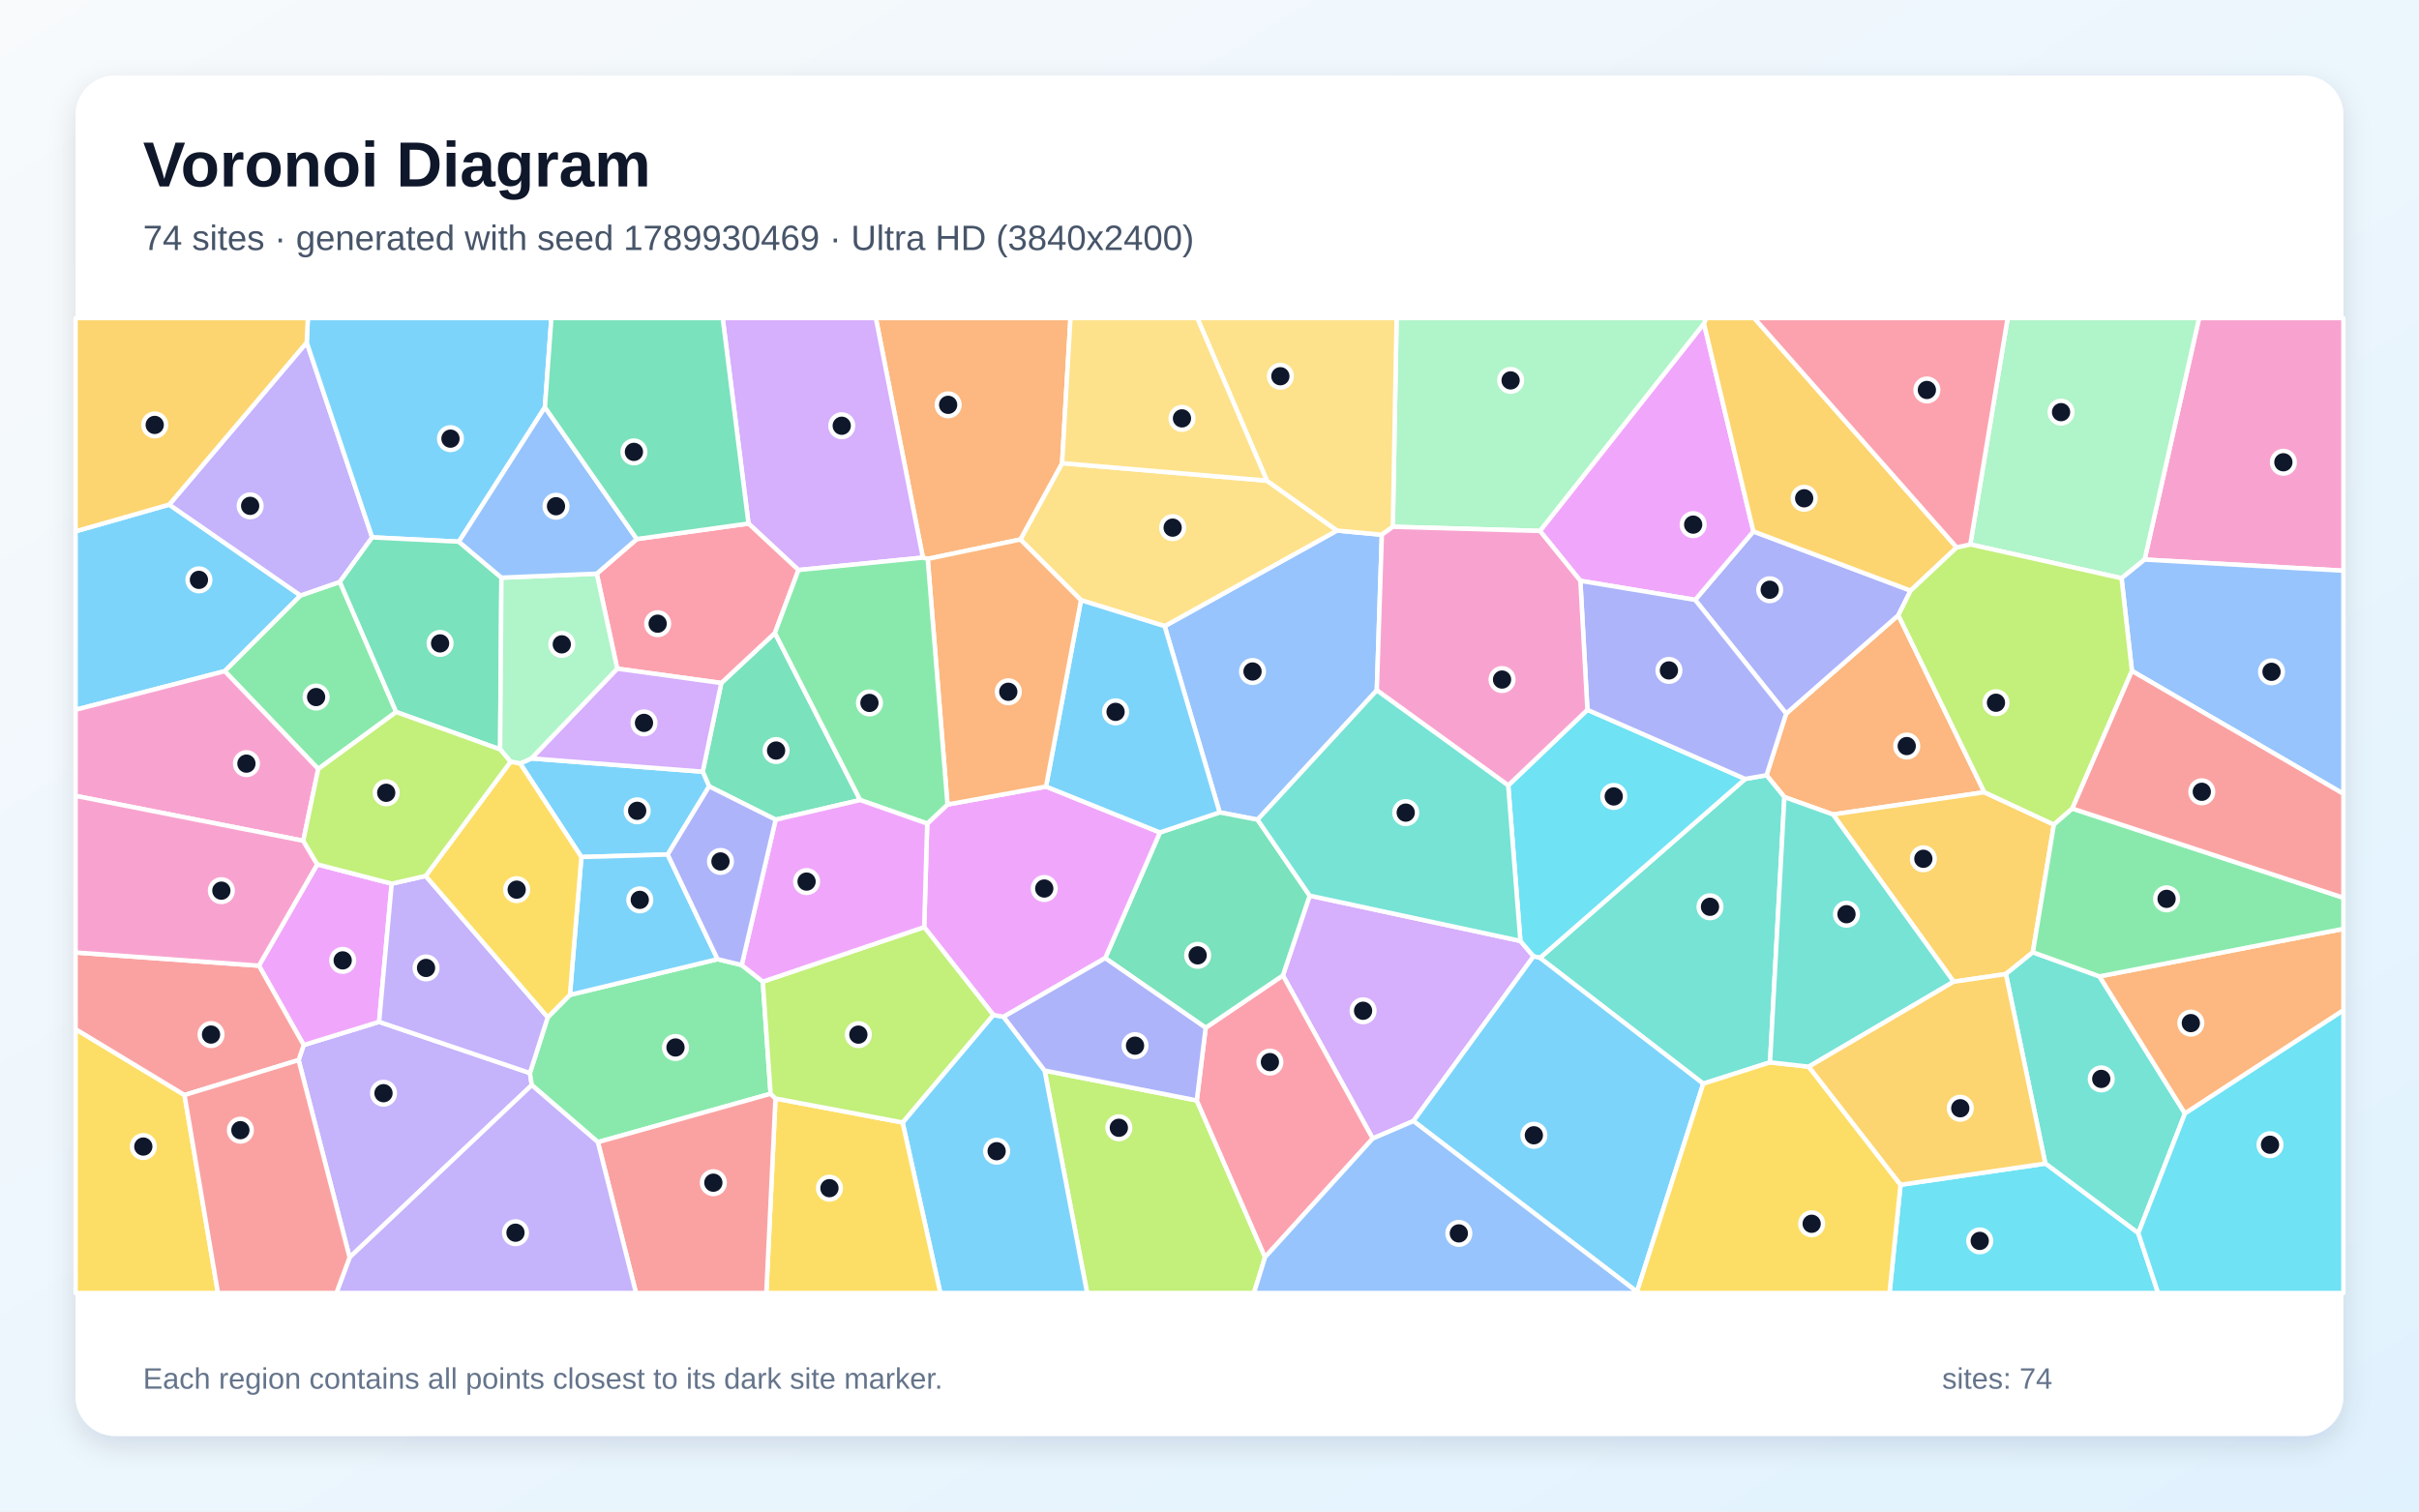
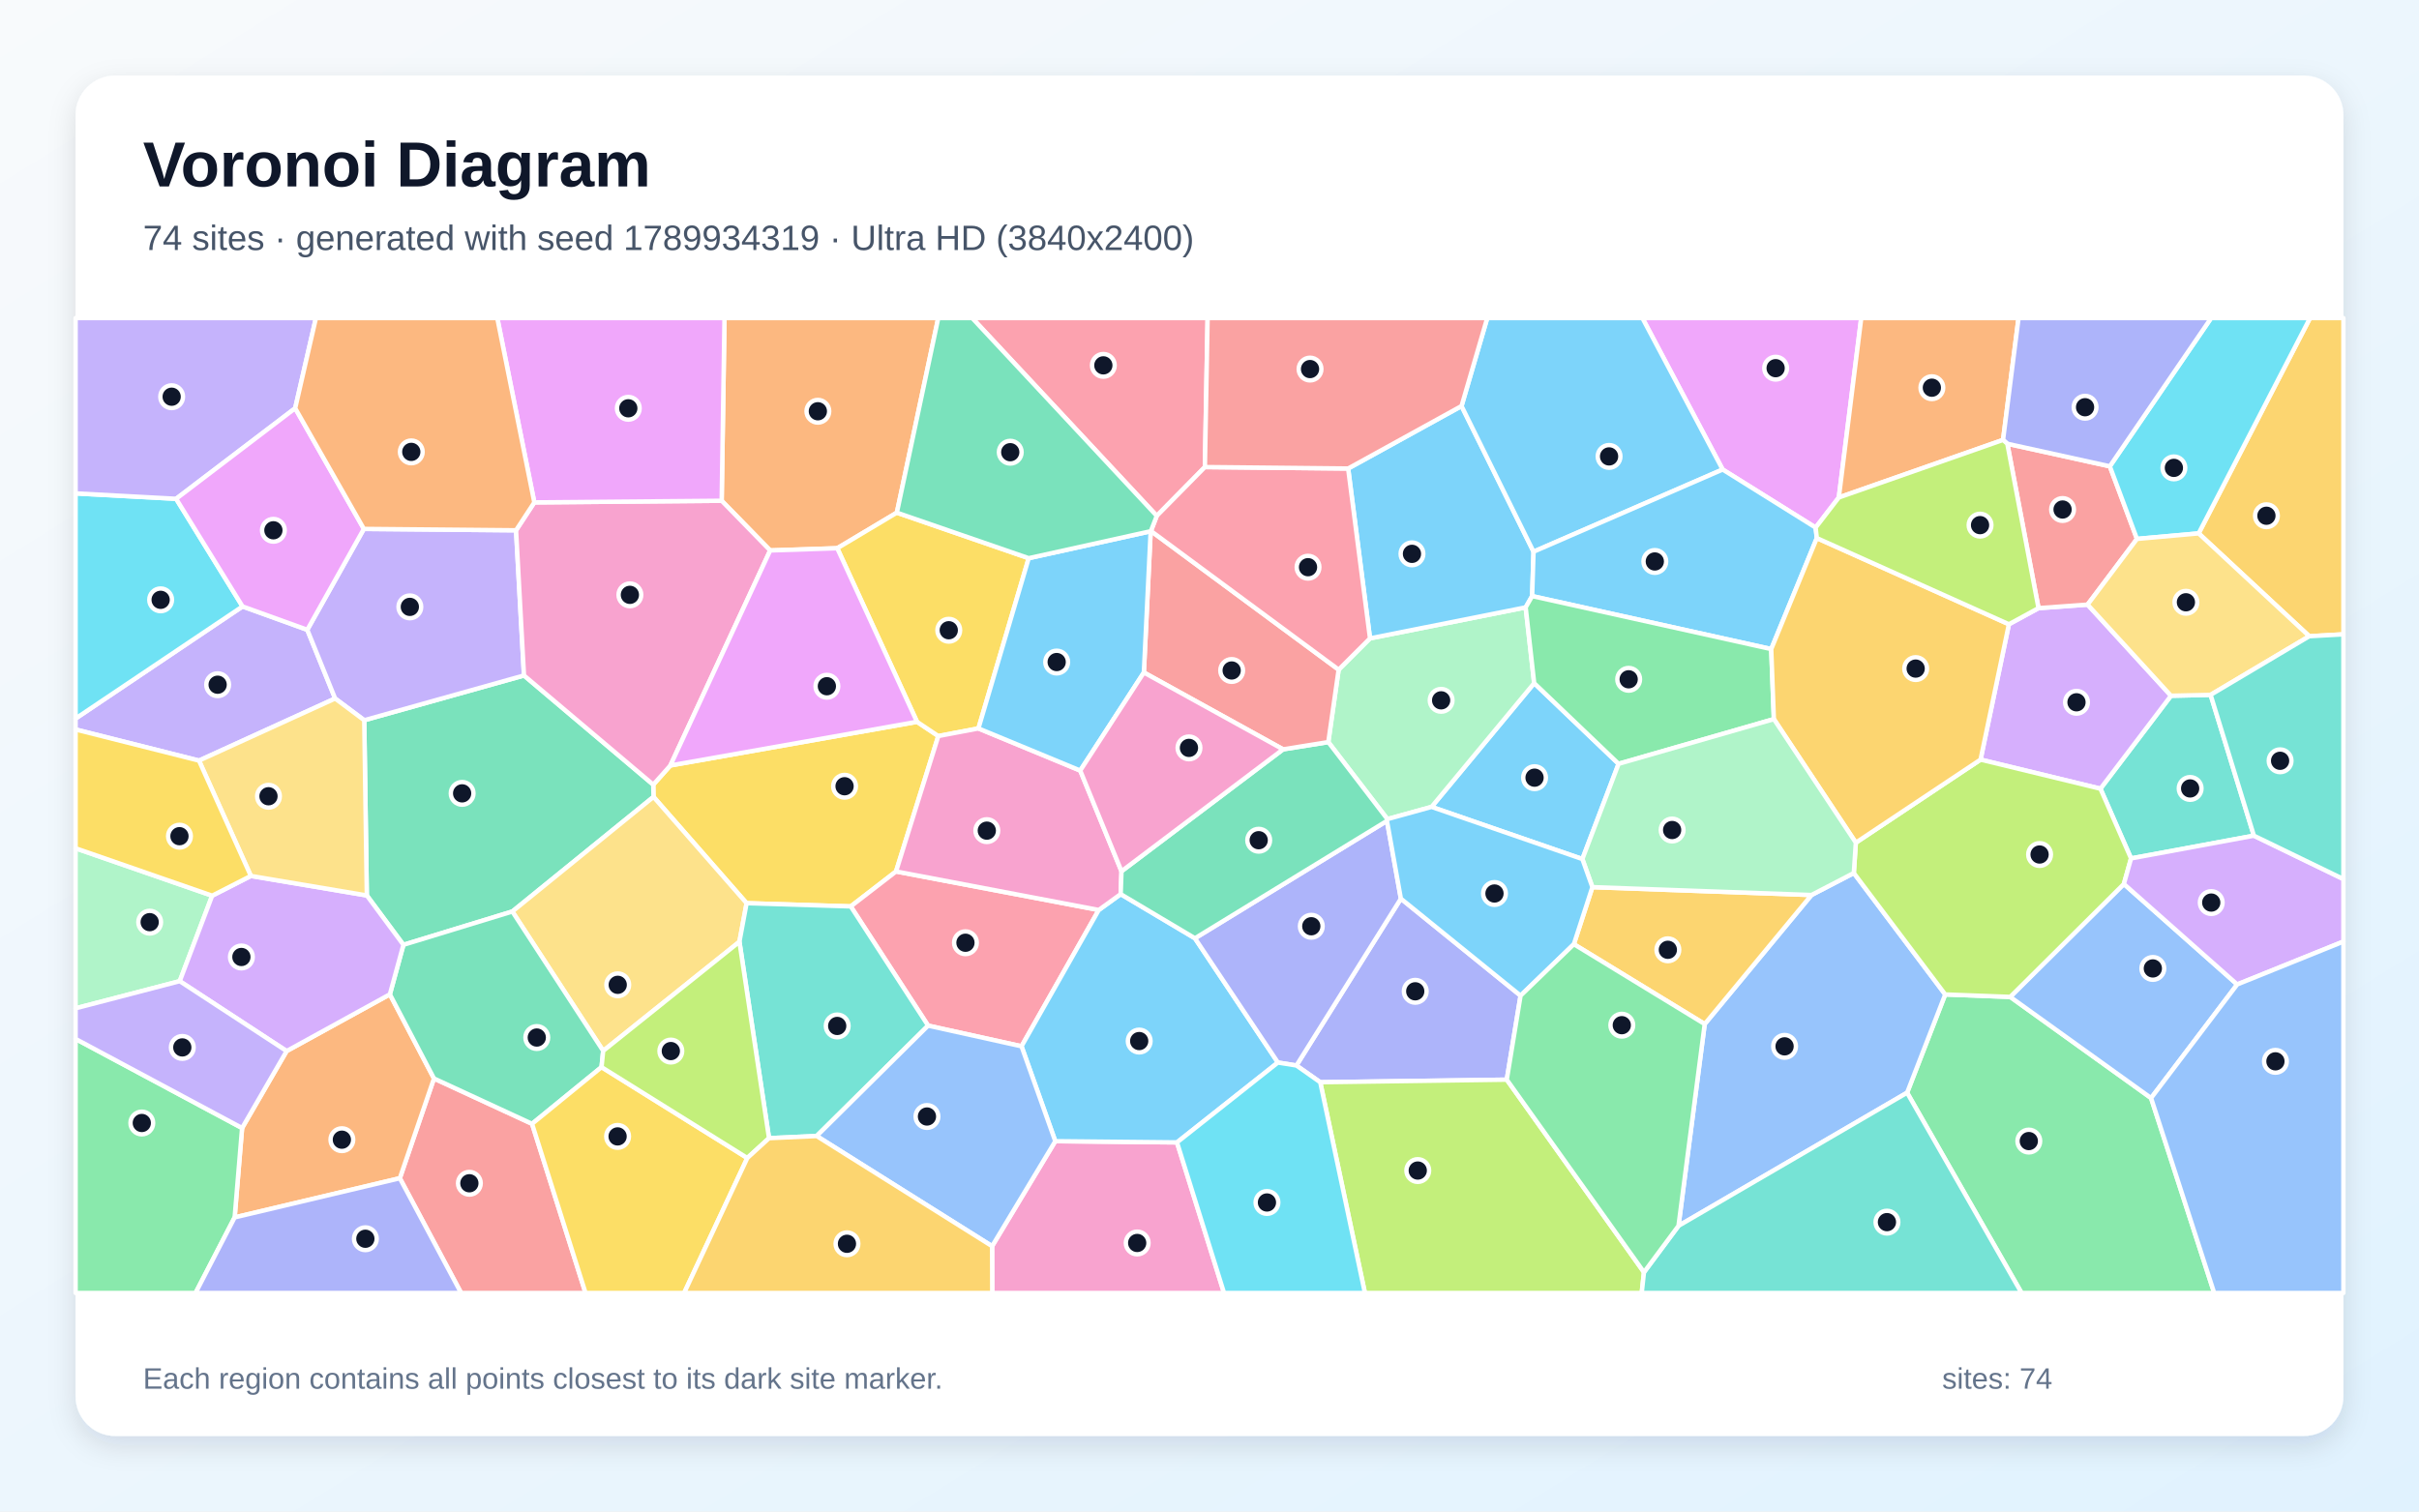
<svg xmlns="http://www.w3.org/2000/svg" width="3840" height="2400" viewBox="0 0 3840 2400" role="img" aria-labelledby="title description">
  <defs>
    <linearGradient id="background" x1="0" y1="0" x2="1" y2="1">
      <stop stop-color="#F8FAFC" />
      <stop offset="1" stop-color="#E0F2FE" />
    </linearGradient>
    <filter id="shadow" x="-5%" y="-5%" width="110%" height="110%">
      <feDropShadow dx="0" dy="15" stdDeviation="22" flood-color="#0F172A" flood-opacity=".12" />
    </filter>
  </defs>
  <rect width="3840" height="2400" fill="url(#background)" />
  <rect x="120" y="120" width="3600" height="2160" rx="63" fill="#FFFFFF" filter="url(#shadow)" />
  <g font-family="Arial, sans-serif">
    <text x="227" y="296" font-size="101" font-weight="700" fill="#0F172A">Voronoi Diagram</text>
-     <text x="227" y="397" font-size="56" fill="#475569">74 sites · generated with seed 1789930469 · Ultra HD (3840x2400)</text>
+     <text x="227" y="397" font-size="56" fill="#475569">74 sites · generated with seed 1789934319 · Ultra HD (3840x2400)</text>
  </g>
  <g stroke="#FFFFFF" stroke-width="7" stroke-linejoin="round">
-     <polygon points="268.6,801.2 477.1,945.5 356.8,1065.7 120.0,1127.0 120.0,843.6" fill="#38BDF8" fill-opacity="0.65" />
-     <polygon points="474.0,1683.2 482.1,1659.3 601.8,1622.5 841.2,1703.8 844.2,1722.9 555.0,1996.5" fill="#A78BFA" fill-opacity="0.65" />
-     <polygon points="3404.4,888.5 3490.9,505.0 3720.0,505.0 3720.0,906.2" fill="#F472B6" fill-opacity="0.65" />
-     <polygon points="3150.0,1257.9 2909.7,1293.2 2832.6,1265.6 2804.2,1230.9 2835.4,1133.0 3013.5,976.8" fill="#FB923C" fill-opacity="0.65" />
-     <polygon points="120.0,1634.1 292.9,1738.7 346.0,2053.0 120.0,2053.0" fill="#FACC15" fill-opacity="0.65" />
-     <polygon points="539.5,923.9 628.9,1130.5 505.2,1221.0 356.8,1065.7 477.1,945.5" fill="#4ADE80" fill-opacity="0.65" />
-     <polygon points="2809.8,1686.8 2703.8,1720.7 2444.6,1520.9 2770.4,1236.8 2804.2,1230.9 2832.6,1265.6" fill="#2DD4BF" fill-opacity="0.65" />
-     <polygon points="2193.6,849.1 2185.6,1096.1 1996.3,1301.5 1936.1,1289.9 1848.8,994.2 2122.4,842.4" fill="#60A5FA" fill-opacity="0.65" />
-     <polygon points="411.0,1533.3 503.6,1372.4 621.8,1403.1 601.8,1622.5 482.1,1659.3" fill="#E879F9" fill-opacity="0.65" />
-     <polygon points="1365.5,1270.3 1231.3,1301.5 1125.7,1248.6 1115.5,1225.3 1145.0,1084.5 1230.1,1005.0" fill="#34D399" fill-opacity="0.65" />
-     <polygon points="292.9,1738.7 120.0,1634.1 120.0,1512.4 411.0,1533.3 482.1,1659.3 474.0,1683.2" fill="#F87171" fill-opacity="0.65" />
-     <polygon points="2690.9,952.5 2783.4,843.8 3033.0,937.8 3013.5,976.8 2835.4,1133.0" fill="#818CF8" fill-opacity="0.65" />
-     <polygon points="3260.4,1309.3 3227.0,1512.0 3184.2,1546.6 3101.3,1558.8 2909.7,1293.2 3150.0,1257.9" fill="#FBBF24" fill-opacity="0.65" />
-     <polygon points="1658.2,1699.8 1899.8,1747.3 2008.2,1996.2 1990.6,2053.0 1725.7,2053.0" fill="#A3E635" fill-opacity="0.65" />
-     <polygon points="2243.7,1780.0 2179.1,1807.8 2036.5,1548.8 2079.0,1422.1 2413.5,1494.0 2434.4,1518.5" fill="#C084FC" fill-opacity="0.65" />
-     <polygon points="2008.2,1996.2 1899.8,1747.3 1913.9,1631.9 2036.5,1548.8 2179.1,1807.8" fill="#FB7185" fill-opacity="0.65" />
-     <polygon points="2434.4,1518.5 2413.5,1494.0 2394.2,1247.1 2519.9,1127.0 2770.4,1236.8 2444.6,1520.9" fill="#22D3EE" fill-opacity="0.65" />
-     <polygon points="3367.8,918.1 3127.7,864.4 3187.0,505.0 3490.9,505.0 3404.4,888.5" fill="#86EFAC" fill-opacity="0.65" />
-     <polygon points="2011.1,763.2 2122.4,842.4 1848.8,994.2 1716.0,953.0 1619.7,856.6 1686.0,735.4" fill="#FCD34D" fill-opacity="0.65" />
-     <polygon points="1432.8,1782.3 1576.8,1611.5 1593.1,1614.5 1658.2,1699.8 1725.7,2053.0 1492.7,2053.0" fill="#38BDF8" fill-opacity="0.65" />
-     <polygon points="1059.9,1356.8 922.9,1360.8 825.7,1212.3 843.5,1204.2 1115.5,1225.3 1125.7,1248.6" fill="#38BDF8" fill-opacity="0.65" />
-     <polygon points="486.9,543.7 590.8,853.2 539.5,923.9 477.1,945.5 268.6,801.2" fill="#A78BFA" fill-opacity="0.65" />
-     <polygon points="505.2,1221.0 481.4,1335.0 120.0,1263.7 120.0,1127.0 356.8,1065.7" fill="#F472B6" fill-opacity="0.65" />
-     <polygon points="1686.0,735.4 1619.7,856.6 1472.7,887.4 1465.0,885.4 1390.3,505.0 1699.3,505.0" fill="#FB923C" fill-opacity="0.65" />
-     <polygon points="1231.0,1744.2 1432.8,1782.3 1492.7,2053.0 1216.5,2053.0" fill="#FACC15" fill-opacity="0.65" />
-     <polygon points="869.5,1615.2 904.7,1579.7 1139.1,1523.0 1177.4,1532.3 1210.9,1558.7 1223.3,1736.7 949.1,1813.5 844.2,1722.9 841.2,1703.8" fill="#4ADE80" fill-opacity="0.65" />
-     <polygon points="3394.4,1958.1 3246.8,1847.5 3184.2,1546.6 3227.0,1512.0 3332.8,1550.3 3468.5,1768.0" fill="#2DD4BF" fill-opacity="0.65" />
-     <polygon points="3384.3,1065.3 3367.8,918.1 3404.4,888.5 3720.0,906.2 3720.0,1260.4" fill="#60A5FA" fill-opacity="0.65" />
-     <polygon points="2444.5,843.0 2704.9,513.6 2783.4,843.8 2690.9,952.5 2508.7,922.2" fill="#E879F9" fill-opacity="0.65" />
-     <polygon points="2079.0,1422.1 2036.5,1548.8 1913.9,1631.9 1754.4,1521.3 1841.3,1321.8 1936.1,1289.9 1996.3,1301.5" fill="#34D399" fill-opacity="0.65" />
-     <polygon points="949.1,1813.5 1223.3,1736.7 1231.0,1744.2 1216.5,2053.0 1009.6,2053.0" fill="#F87171" fill-opacity="0.65" />
-     <polygon points="2770.4,1236.8 2519.9,1127.0 2508.7,922.2 2690.9,952.5 2835.4,1133.0 2804.2,1230.9" fill="#818CF8" fill-opacity="0.65" />
-     <polygon points="3106.1,869.2 3033.0,937.8 2783.4,843.8 2704.9,513.6 2708.4,505.0 2784.7,505.0" fill="#FBBF24" fill-opacity="0.65" />
-     <polygon points="3384.3,1065.3 3289.7,1283.8 3260.4,1309.3 3150.0,1257.9 3013.5,976.8 3033.0,937.8 3106.1,869.2 3127.7,864.4 3367.8,918.1" fill="#A3E635" fill-opacity="0.65" />
-     <polygon points="1465.0,885.4 1267.5,905.1 1188.2,831.3 1147.2,505.0 1390.3,505.0" fill="#C084FC" fill-opacity="0.65" />
-     <polygon points="979.8,1061.7 947.3,910.9 1010.9,855.9 1188.2,831.3 1267.5,905.1 1230.1,1005.0 1145.0,1084.5" fill="#FB7185" fill-opacity="0.65" />
-     <polygon points="3017.0,1881.2 3246.8,1847.5 3394.4,1958.1 3425.8,2053.0 2999.5,2053.0" fill="#22D3EE" fill-opacity="0.65" />
-     <polygon points="2704.9,513.6 2444.5,843.0 2211.0,836.4 2217.0,505.0 2708.4,505.0" fill="#86EFAC" fill-opacity="0.65" />
-     <polygon points="2211.0,836.4 2193.6,849.1 2122.4,842.4 2011.1,763.2 1900.6,505.0 2217.0,505.0" fill="#FCD34D" fill-opacity="0.65" />
-     <polygon points="865.0,646.7 728.4,860.1 590.8,853.2 486.9,543.7 488.7,505.0 875.3,505.0" fill="#38BDF8" fill-opacity="0.65" />
-     <polygon points="2243.7,1780.0 2434.4,1518.5 2444.6,1520.9 2703.8,1720.7 2598.6,2051.1" fill="#38BDF8" fill-opacity="0.65" />
-     <polygon points="555.0,1996.5 844.2,1722.9 949.1,1813.5 1009.6,2053.0 534.0,2053.0" fill="#A78BFA" fill-opacity="0.65" />
-     <polygon points="2211.0,836.4 2444.5,843.0 2508.7,922.2 2519.9,1127.0 2394.2,1247.1 2185.6,1096.1 2193.6,849.1" fill="#F472B6" fill-opacity="0.65" />
-     <polygon points="3468.5,1768.0 3332.8,1550.3 3720.0,1474.8 3720.0,1604.2" fill="#FB923C" fill-opacity="0.65" />
-     <polygon points="2598.6,2051.1 2703.8,1720.7 2809.8,1686.8 2871.3,1693.7 3017.0,1881.2 2999.5,2053.0 2598.7,2053.0" fill="#FACC15" fill-opacity="0.65" />
-     <polygon points="3332.8,1550.3 3227.0,1512.0 3260.4,1309.3 3289.7,1283.8 3720.0,1425.4 3720.0,1474.8" fill="#4ADE80" fill-opacity="0.65" />
-     <polygon points="2871.3,1693.7 2809.8,1686.8 2832.6,1265.6 2909.7,1293.2 3101.3,1558.8" fill="#2DD4BF" fill-opacity="0.65" />
-     <polygon points="2008.2,1996.2 2179.1,1807.8 2243.7,1780.0 2598.6,2051.1 2598.7,2053.0 1990.6,2053.0" fill="#60A5FA" fill-opacity="0.65" />
-     <polygon points="1471.9,1307.7 1504.1,1277.4 1660.5,1248.9 1841.3,1321.8 1754.4,1521.3 1593.1,1614.5 1576.8,1611.5 1467.1,1472.1" fill="#E879F9" fill-opacity="0.65" />
-     <polygon points="728.4,860.1 796.0,917.2 793.9,1189.9 628.9,1130.5 539.5,923.9 590.8,853.2" fill="#34D399" fill-opacity="0.65" />
-     <polygon points="3289.7,1283.8 3384.3,1065.3 3720.0,1260.4 3720.0,1425.4" fill="#F87171" fill-opacity="0.65" />
-     <polygon points="1754.4,1521.3 1913.9,1631.9 1899.8,1747.3 1658.2,1699.8 1593.1,1614.5" fill="#818CF8" fill-opacity="0.65" />
-     <polygon points="486.9,543.7 268.6,801.2 120.0,843.6 120.0,505.0 488.7,505.0" fill="#FBBF24" fill-opacity="0.65" />
-     <polygon points="1231.0,1744.2 1223.3,1736.7 1210.9,1558.7 1467.1,1472.1 1576.8,1611.5 1432.8,1782.3" fill="#A3E635" fill-opacity="0.65" />
-     <polygon points="979.8,1061.7 1145.0,1084.5 1115.5,1225.3 843.5,1204.2" fill="#C084FC" fill-opacity="0.65" />
-     <polygon points="3127.7,864.4 3106.1,869.2 2784.7,505.0 3187.0,505.0" fill="#FB7185" fill-opacity="0.65" />
-     <polygon points="3394.4,1958.1 3468.5,1768.0 3720.0,1604.2 3720.0,2053.0 3425.8,2053.0" fill="#22D3EE" fill-opacity="0.65" />
-     <polygon points="810.5,1209.5 793.9,1189.9 796.0,917.2 947.3,910.9 979.8,1061.7 843.5,1204.2 825.7,1212.3" fill="#86EFAC" fill-opacity="0.65" />
-     <polygon points="2011.1,763.2 1686.0,735.4 1699.3,505.0 1900.6,505.0" fill="#FCD34D" fill-opacity="0.65" />
-     <polygon points="1841.3,1321.8 1660.5,1248.9 1716.0,953.0 1848.8,994.2 1936.1,1289.9" fill="#38BDF8" fill-opacity="0.65" />
-     <polygon points="1139.1,1523.0 904.7,1579.7 922.9,1360.8 1059.9,1356.8" fill="#38BDF8" fill-opacity="0.65" />
-     <polygon points="675.7,1390.8 869.5,1615.2 841.2,1703.8 601.8,1622.5 621.8,1403.1" fill="#A78BFA" fill-opacity="0.65" />
-     <polygon points="481.4,1335.0 503.6,1372.4 411.0,1533.3 120.0,1512.4 120.0,1263.7" fill="#F472B6" fill-opacity="0.65" />
-     <polygon points="1660.5,1248.9 1504.1,1277.4 1472.7,887.4 1619.7,856.6 1716.0,953.0" fill="#FB923C" fill-opacity="0.65" />
-     <polygon points="810.5,1209.5 825.7,1212.3 922.9,1360.8 904.7,1579.7 869.5,1615.2 675.7,1390.8" fill="#FACC15" fill-opacity="0.65" />
-     <polygon points="1504.1,1277.4 1471.9,1307.7 1365.5,1270.3 1230.1,1005.0 1267.5,905.1 1465.0,885.4 1472.7,887.4" fill="#4ADE80" fill-opacity="0.65" />
-     <polygon points="2394.2,1247.1 2413.5,1494.0 2079.0,1422.1 1996.3,1301.5 2185.6,1096.1" fill="#2DD4BF" fill-opacity="0.65" />
-     <polygon points="1010.9,855.9 947.3,910.9 796.0,917.2 728.4,860.1 865.0,646.7" fill="#60A5FA" fill-opacity="0.65" />
-     <polygon points="1471.9,1307.7 1467.1,1472.1 1210.9,1558.7 1177.4,1532.3 1231.3,1301.5 1365.5,1270.3" fill="#E879F9" fill-opacity="0.65" />
-     <polygon points="1188.2,831.3 1010.9,855.9 865.0,646.7 875.3,505.0 1147.2,505.0" fill="#34D399" fill-opacity="0.65" />
-     <polygon points="292.9,1738.7 474.0,1683.2 555.0,1996.5 534.0,2053.0 346.0,2053.0" fill="#F87171" fill-opacity="0.65" />
-     <polygon points="1177.4,1532.3 1139.1,1523.0 1059.9,1356.8 1125.7,1248.6 1231.3,1301.5" fill="#818CF8" fill-opacity="0.65" />
-     <polygon points="3017.0,1881.2 2871.3,1693.7 3101.3,1558.8 3184.2,1546.6 3246.8,1847.5" fill="#FBBF24" fill-opacity="0.65" />
-     <polygon points="793.9,1189.9 810.5,1209.5 675.7,1390.8 621.8,1403.1 503.6,1372.4 481.4,1335.0 505.2,1221.0 628.9,1130.5" fill="#A3E635" fill-opacity="0.65" />
+     <polygon points="2272.5,1281.2 2435.4,1084.7 2569.4,1212.8 2511.9,1364.0" fill="#38BDF8" fill-opacity="0.65" />
+     <polygon points="315.9,1207.7 120.0,1158.3 120.0,1140.9 385.0,962.9 487.8,1000.0 532.0,1109.1" fill="#A78BFA" fill-opacity="0.65" />
+     <polygon points="1574.9,1978.7 1675.2,1812.0 1868.4,1813.9 1943.1,2053.0 1575.1,2053.0" fill="#F472B6" fill-opacity="0.65" />
+     <polygon points="1423.7,814.0 1329.1,870.5 1222.6,874.0 1145.6,795.1 1150.1,505.0 1489.4,505.0" fill="#FB923C" fill-opacity="0.65" />
+     <polygon points="1455.7,1146.1 1489.5,1168.7 1422.4,1383.7 1350.5,1439.2 1185.2,1434.1 1037.4,1265.3 1037.0,1245.9 1064.2,1215.4" fill="#FACC15" fill-opacity="0.65" />
+     <polygon points="3027.4,1735.0 3087.9,1579.0 3191.1,1582.9 3414.7,1743.5 3514.9,2053.0 3209.1,2053.0" fill="#4ADE80" fill-opacity="0.65" />
+     <polygon points="3577.9,1326.9 3382.9,1363.0 3334.3,1252.3 3446.3,1104.7 3509.2,1103.3" fill="#2DD4BF" fill-opacity="0.65" />
+     <polygon points="3414.7,1743.5 3191.1,1582.9 3371.5,1403.6 3551.4,1563.1" fill="#60A5FA" fill-opacity="0.65" />
+     <polygon points="2919.0,789.9 2882.2,837.7 2734.6,745.5 2607.2,505.0 2954.6,505.0" fill="#E879F9" fill-opacity="0.65" />
+     <polygon points="813.3,1447.3 640.4,1500.2 582.3,1421.8 578.2,1143.6 831.8,1072.5 1037.0,1245.9 1037.4,1265.3" fill="#34D399" fill-opacity="0.65" />
+     <polygon points="634.7,1870.8 688.9,1712.4 844.6,1784.4 929.5,2053.0 732.0,2053.0" fill="#F87171" fill-opacity="0.65" />
+     <polygon points="2413.8,1580.9 2391.9,1714.3 2095.8,1718.4 2058.0,1691.8 2223.8,1426.9" fill="#818CF8" fill-opacity="0.65" />
+     <polygon points="3665.8,1010.2 3490.2,846.9 3667.0,505.0 3720.0,505.0 3720.0,1007.2" fill="#FBBF24" fill-opacity="0.65" />
+     <polygon points="2095.8,1718.4 2391.9,1714.3 2609.7,2020.1 2606.1,2053.0 2166.7,2053.0" fill="#A3E635" fill-opacity="0.65" />
+     <polygon points="3189.0,991.2 3236.0,965.6 3313.9,960.0 3446.3,1104.7 3334.3,1252.3 3144.0,1206.1" fill="#C084FC" fill-opacity="0.65" />
+     <polygon points="1473.3,1628.5 1350.5,1439.2 1422.4,1383.7 1744.2,1444.9 1621.6,1661.3" fill="#FB7185" fill-opacity="0.65" />
+     <polygon points="279.6,792.0 385.0,962.9 120.0,1140.9 120.0,783.4" fill="#22D3EE" fill-opacity="0.65" />
+     <polygon points="2202.4,1300.6 2108.6,1178.3 2125.0,1063.3 2174.8,1013.6 2421.9,964.4 2435.4,1084.7 2272.5,1281.2" fill="#86EFAC" fill-opacity="0.65" />
+     <polygon points="1173.8,1495.3 957.5,1668.6 813.3,1447.3 1037.4,1265.3 1185.2,1434.1" fill="#FCD34D" fill-opacity="0.65" />
+     <polygon points="1779.0,1419.7 1896.9,1489.8 2028.6,1687.1 1868.4,1813.9 1675.2,1812.0 1621.6,1661.3 1744.2,1444.9" fill="#38BDF8" fill-opacity="0.65" />
+     <polygon points="2320.1,644.7 2434.4,876.0 2432.2,946.5 2421.9,964.4 2174.8,1013.6 2140.1,743.9" fill="#38BDF8" fill-opacity="0.65" />
+     <polygon points="577.6,839.8 819.2,842.0 831.8,1072.5 578.2,1143.6 532.0,1109.1 487.8,1000.0" fill="#A78BFA" fill-opacity="0.65" />
+     <polygon points="848.2,797.7 1145.6,795.1 1222.6,874.0 1064.2,1215.4 1037.0,1245.9 831.8,1072.5 819.2,842.0" fill="#F472B6" fill-opacity="0.65" />
+     <polygon points="372.5,1933.0 384.3,1791.1 455.0,1668.9 618.9,1578.8 688.9,1712.4 634.7,1870.8" fill="#FB923C" fill-opacity="0.65" />
+     <polygon points="1633.0,886.3 1553.2,1156.6 1489.5,1168.7 1455.7,1146.1 1329.1,870.5 1423.7,814.0" fill="#FACC15" fill-opacity="0.65" />
+     <polygon points="120.0,1649.6 384.3,1791.1 372.5,1933.0 310.4,2053.0 120.0,2053.0" fill="#4ADE80" fill-opacity="0.65" />
+     <polygon points="1296.4,1803.8 1220.8,1807.2 1173.8,1495.3 1185.2,1434.1 1350.5,1439.2 1473.3,1628.5" fill="#2DD4BF" fill-opacity="0.65" />
+     <polygon points="2664.5,1946.4 2706.1,1626.0 2875.6,1421.1 2942.8,1386.2 3087.9,1579.0 3027.4,1735.0" fill="#60A5FA" fill-opacity="0.65" />
+     <polygon points="1145.6,795.1 848.2,797.7 789.4,505.0 1150.1,505.0" fill="#E879F9" fill-opacity="0.65" />
+     <polygon points="957.5,1668.6 954.9,1694.4 844.6,1784.4 688.9,1712.4 618.9,1578.8 640.4,1500.2 813.3,1447.3" fill="#34D399" fill-opacity="0.65" />
+     <polygon points="3186.5,704.6 3349.2,740.4 3392.3,855.7 3313.9,960.0 3236.0,965.6" fill="#F87171" fill-opacity="0.65" />
+     <polygon points="2223.8,1426.9 2058.0,1691.8 2028.6,1687.1 1896.9,1489.8 2201.7,1303.4" fill="#818CF8" fill-opacity="0.65" />
+     <polygon points="2498.4,1499.2 2527.8,1408.6 2875.6,1421.1 2706.1,1626.0" fill="#FBBF24" fill-opacity="0.65" />
+     <polygon points="2946.0,1338.0 3144.0,1206.1 3334.3,1252.3 3382.9,1363.0 3371.5,1403.6 3191.1,1582.9 3087.9,1579.0 2942.8,1386.2" fill="#A3E635" fill-opacity="0.65" />
+     <polygon points="3551.4,1563.1 3371.5,1403.6 3382.9,1363.0 3577.9,1326.9 3720.0,1395.8 3720.0,1495.0" fill="#C084FC" fill-opacity="0.65" />
+     <polygon points="1912.7,741.6 1836.3,819.1 1543.3,505.0 1917.0,505.0" fill="#FB7185" fill-opacity="0.65" />
+     <polygon points="3490.2,846.9 3392.3,855.7 3349.2,740.4 3510.0,505.0 3667.0,505.0" fill="#22D3EE" fill-opacity="0.65" />
+     <polygon points="336.8,1422.2 285.3,1557.9 120.0,1601.0 120.0,1346.9" fill="#86EFAC" fill-opacity="0.65" />
+     <polygon points="3509.2,1103.3 3446.3,1104.7 3313.9,960.0 3392.3,855.7 3490.2,846.9 3665.8,1010.2" fill="#FCD34D" fill-opacity="0.65" />
+     <polygon points="2734.6,745.5 2434.4,876.0 2320.1,644.7 2360.9,505.0 2607.2,505.0" fill="#38BDF8" fill-opacity="0.65" />
+     <polygon points="2884.1,854.4 2811.7,1030.6 2432.2,946.5 2434.4,876.0 2734.6,745.5 2882.2,837.7" fill="#38BDF8" fill-opacity="0.65" />
+     <polygon points="468.6,648.2 279.6,792.0 120.0,783.4 120.0,505.0 501.5,505.0" fill="#A78BFA" fill-opacity="0.65" />
+     <polygon points="1553.2,1156.6 1714.8,1223.5 1780.3,1383.4 1779.0,1419.7 1744.2,1444.9 1422.4,1383.7 1489.5,1168.7" fill="#F472B6" fill-opacity="0.65" />
+     <polygon points="3179.7,698.5 2919.0,789.9 2954.6,505.0 3204.3,505.0" fill="#FB923C" fill-opacity="0.65" />
+     <polygon points="844.6,1784.4 954.9,1694.4 1186.3,1838.7 1086.0,2053.0 929.5,2053.0" fill="#FACC15" fill-opacity="0.65" />
+     <polygon points="2421.9,964.4 2432.2,946.5 2811.7,1030.6 2815.9,1141.8 2569.4,1212.8 2435.4,1084.7" fill="#4ADE80" fill-opacity="0.65" />
+     <polygon points="2609.7,2020.1 2664.5,1946.4 3027.4,1735.0 3209.1,2053.0 2606.1,2053.0" fill="#2DD4BF" fill-opacity="0.65" />
+     <polygon points="1296.4,1803.8 1473.3,1628.5 1621.6,1661.3 1675.2,1812.0 1574.9,1978.7" fill="#60A5FA" fill-opacity="0.65" />
+     <polygon points="468.6,648.2 577.6,839.8 487.8,1000.0 385.0,962.9 279.6,792.0" fill="#E879F9" fill-opacity="0.65" />
+     <polygon points="2201.7,1303.4 1896.9,1489.8 1779.0,1419.7 1780.3,1383.4 2036.8,1189.8 2108.6,1178.3 2202.4,1300.6" fill="#34D399" fill-opacity="0.65" />
+     <polygon points="1815.8,1067.8 1826.6,843.5 1827.0,843.1 2125.0,1063.3 2108.6,1178.3 2036.8,1189.8" fill="#F87171" fill-opacity="0.65" />
+     <polygon points="3349.2,740.4 3186.5,704.6 3179.7,698.5 3204.3,505.0 3510.0,505.0" fill="#818CF8" fill-opacity="0.65" />
+     <polygon points="2815.9,1141.8 2811.7,1030.6 2884.1,854.4 3189.0,991.2 3144.0,1206.1 2946.0,1338.0" fill="#FBBF24" fill-opacity="0.65" />
+     <polygon points="1186.3,1838.7 954.9,1694.4 957.5,1668.6 1173.8,1495.3 1220.8,1807.2" fill="#A3E635" fill-opacity="0.65" />
+     <polygon points="618.9,1578.8 455.0,1668.9 285.3,1557.9 336.8,1422.2 398.2,1390.8 582.3,1421.8 640.4,1500.2" fill="#C084FC" fill-opacity="0.65" />
+     <polygon points="1827.0,843.1 1836.3,819.1 1912.7,741.6 2140.1,743.9 2174.8,1013.6 2125.0,1063.3" fill="#FB7185" fill-opacity="0.65" />
+     <polygon points="1868.4,1813.9 2028.6,1687.1 2058.0,1691.8 2095.8,1718.4 2166.7,2053.0 1943.1,2053.0" fill="#22D3EE" fill-opacity="0.65" />
+     <polygon points="2815.9,1141.8 2946.0,1338.0 2942.8,1386.2 2875.6,1421.1 2527.8,1408.6 2511.9,1364.0 2569.4,1212.8" fill="#86EFAC" fill-opacity="0.65" />
+     <polygon points="398.2,1390.8 315.9,1207.7 532.0,1109.1 578.2,1143.6 582.3,1421.8" fill="#FCD34D" fill-opacity="0.65" />
+     <polygon points="2527.8,1408.6 2498.4,1499.2 2413.8,1580.9 2223.8,1426.9 2201.7,1303.4 2202.4,1300.6 2272.5,1281.2 2511.9,1364.0" fill="#38BDF8" fill-opacity="0.65" />
+     <polygon points="1826.6,843.5 1815.8,1067.8 1714.8,1223.5 1553.2,1156.6 1633.0,886.3" fill="#38BDF8" fill-opacity="0.65" />
+     <polygon points="120.0,1649.6 120.0,1601.0 285.3,1557.9 455.0,1668.9 384.3,1791.1" fill="#A78BFA" fill-opacity="0.65" />
+     <polygon points="1815.8,1067.8 2036.8,1189.8 1780.3,1383.4 1714.8,1223.5" fill="#F472B6" fill-opacity="0.65" />
+     <polygon points="848.2,797.7 819.2,842.0 577.6,839.8 468.6,648.2 501.5,505.0 789.4,505.0" fill="#FB923C" fill-opacity="0.65" />
+     <polygon points="398.2,1390.8 336.8,1422.2 120.0,1346.9 120.0,1158.3 315.9,1207.7" fill="#FACC15" fill-opacity="0.65" />
+     <polygon points="2609.7,2020.1 2391.9,1714.3 2413.8,1580.9 2498.4,1499.2 2706.1,1626.0 2664.5,1946.4" fill="#4ADE80" fill-opacity="0.65" />
+     <polygon points="3577.9,1326.9 3509.2,1103.3 3665.8,1010.2 3720.0,1007.2 3720.0,1395.8" fill="#2DD4BF" fill-opacity="0.65" />
+     <polygon points="3414.7,1743.5 3551.4,1563.1 3720.0,1495.0 3720.0,2053.0 3514.9,2053.0" fill="#60A5FA" fill-opacity="0.65" />
+     <polygon points="1455.7,1146.1 1064.2,1215.4 1222.6,874.0 1329.1,870.5" fill="#E879F9" fill-opacity="0.65" />
+     <polygon points="1836.3,819.1 1827.0,843.1 1826.6,843.5 1633.0,886.3 1423.7,814.0 1489.4,505.0 1543.3,505.0" fill="#34D399" fill-opacity="0.65" />
+     <polygon points="2320.1,644.7 2140.1,743.9 1912.7,741.6 1917.0,505.0 2360.9,505.0" fill="#F87171" fill-opacity="0.65" />
+     <polygon points="372.5,1933.0 634.7,1870.8 732.0,2053.0 310.4,2053.0" fill="#818CF8" fill-opacity="0.65" />
+     <polygon points="1186.3,1838.7 1220.8,1807.2 1296.4,1803.8 1574.9,1978.7 1575.1,2053.0 1086.0,2053.0" fill="#FBBF24" fill-opacity="0.65" />
+     <polygon points="3179.7,698.5 3186.5,704.6 3236.0,965.6 3189.0,991.2 2884.1,854.4 2882.2,837.7 2919.0,789.9" fill="#A3E635" fill-opacity="0.65" />
  </g>
  <g>
-     <circle cx="315.8" cy="920.7" r="18" fill="#0F172A" stroke="#FFFFFF" stroke-width="7" />
-     <circle cx="608.8" cy="1735.8" r="18" fill="#0F172A" stroke="#FFFFFF" stroke-width="7" />
-     <circle cx="3624.7" cy="734.0" r="18" fill="#0F172A" stroke="#FFFFFF" stroke-width="7" />
-     <circle cx="3026.8" cy="1184.6" r="18" fill="#0F172A" stroke="#FFFFFF" stroke-width="7" />
-     <circle cx="227.5" cy="1820.5" r="18" fill="#0F172A" stroke="#FFFFFF" stroke-width="7" />
-     <circle cx="501.8" cy="1106.8" r="18" fill="#0F172A" stroke="#FFFFFF" stroke-width="7" />
-     <circle cx="2714.5" cy="1439.8" r="18" fill="#0F172A" stroke="#FFFFFF" stroke-width="7" />
-     <circle cx="1988.3" cy="1066.2" r="18" fill="#0F172A" stroke="#FFFFFF" stroke-width="7" />
-     <circle cx="544.0" cy="1524.9" r="18" fill="#0F172A" stroke="#FFFFFF" stroke-width="7" />
-     <circle cx="1232.0" cy="1191.7" r="18" fill="#0F172A" stroke="#FFFFFF" stroke-width="7" />
-     <circle cx="335.0" cy="1642.7" r="18" fill="#0F172A" stroke="#FFFFFF" stroke-width="7" />
-     <circle cx="2809.3" cy="936.4" r="18" fill="#0F172A" stroke="#FFFFFF" stroke-width="7" />
-     <circle cx="3053.2" cy="1363.6" r="18" fill="#0F172A" stroke="#FFFFFF" stroke-width="7" />
-     <circle cx="1776.1" cy="1790.7" r="18" fill="#0F172A" stroke="#FFFFFF" stroke-width="7" />
-     <circle cx="2163.8" cy="1604.9" r="18" fill="#0F172A" stroke="#FFFFFF" stroke-width="7" />
-     <circle cx="2015.9" cy="1686.4" r="18" fill="#0F172A" stroke="#FFFFFF" stroke-width="7" />
-     <circle cx="2561.7" cy="1264.6" r="18" fill="#0F172A" stroke="#FFFFFF" stroke-width="7" />
-     <circle cx="3271.8" cy="654.4" r="18" fill="#0F172A" stroke="#FFFFFF" stroke-width="7" />
-     <circle cx="1861.5" cy="837.8" r="18" fill="#0F172A" stroke="#FFFFFF" stroke-width="7" />
-     <circle cx="1582.1" cy="1827.9" r="18" fill="#0F172A" stroke="#FFFFFF" stroke-width="7" />
-     <circle cx="1011.5" cy="1287.4" r="18" fill="#0F172A" stroke="#FFFFFF" stroke-width="7" />
-     <circle cx="397.1" cy="803.2" r="18" fill="#0F172A" stroke="#FFFFFF" stroke-width="7" />
-     <circle cx="391.2" cy="1212.5" r="18" fill="#0F172A" stroke="#FFFFFF" stroke-width="7" />
-     <circle cx="1505.1" cy="642.8" r="18" fill="#0F172A" stroke="#FFFFFF" stroke-width="7" />
-     <circle cx="1316.7" cy="1886.6" r="18" fill="#0F172A" stroke="#FFFFFF" stroke-width="7" />
-     <circle cx="1072.3" cy="1663.2" r="18" fill="#0F172A" stroke="#FFFFFF" stroke-width="7" />
-     <circle cx="3335.6" cy="1713.1" r="18" fill="#0F172A" stroke="#FFFFFF" stroke-width="7" />
-     <circle cx="3605.9" cy="1066.7" r="18" fill="#0F172A" stroke="#FFFFFF" stroke-width="7" />
-     <circle cx="2687.8" cy="833.0" r="18" fill="#0F172A" stroke="#FFFFFF" stroke-width="7" />
-     <circle cx="1901.2" cy="1516.9" r="18" fill="#0F172A" stroke="#FFFFFF" stroke-width="7" />
-     <circle cx="1132.4" cy="1877.9" r="18" fill="#0F172A" stroke="#FFFFFF" stroke-width="7" />
-     <circle cx="2649.3" cy="1064.5" r="18" fill="#0F172A" stroke="#FFFFFF" stroke-width="7" />
-     <circle cx="2864.0" cy="791.2" r="18" fill="#0F172A" stroke="#FFFFFF" stroke-width="7" />
-     <circle cx="3168.5" cy="1115.8" r="18" fill="#0F172A" stroke="#FFFFFF" stroke-width="7" />
-     <circle cx="1336.2" cy="676.0" r="18" fill="#0F172A" stroke="#FFFFFF" stroke-width="7" />
-     <circle cx="1044.0" cy="990.3" r="18" fill="#0F172A" stroke="#FFFFFF" stroke-width="7" />
-     <circle cx="3142.7" cy="1970.3" r="18" fill="#0F172A" stroke="#FFFFFF" stroke-width="7" />
-     <circle cx="2398.0" cy="604.0" r="18" fill="#0F172A" stroke="#FFFFFF" stroke-width="7" />
-     <circle cx="2032.5" cy="597.4" r="18" fill="#0F172A" stroke="#FFFFFF" stroke-width="7" />
-     <circle cx="715.1" cy="696.5" r="18" fill="#0F172A" stroke="#FFFFFF" stroke-width="7" />
-     <circle cx="2434.9" cy="1802.6" r="18" fill="#0F172A" stroke="#FFFFFF" stroke-width="7" />
-     <circle cx="818.3" cy="1957.3" r="18" fill="#0F172A" stroke="#FFFFFF" stroke-width="7" />
-     <circle cx="2384.4" cy="1079.0" r="18" fill="#0F172A" stroke="#FFFFFF" stroke-width="7" />
-     <circle cx="3477.8" cy="1624.5" r="18" fill="#0F172A" stroke="#FFFFFF" stroke-width="7" />
-     <circle cx="2875.9" cy="1943.1" r="18" fill="#0F172A" stroke="#FFFFFF" stroke-width="7" />
-     <circle cx="3439.3" cy="1427.2" r="18" fill="#0F172A" stroke="#FFFFFF" stroke-width="7" />
-     <circle cx="2931.2" cy="1451.6" r="18" fill="#0F172A" stroke="#FFFFFF" stroke-width="7" />
-     <circle cx="2315.8" cy="1958.4" r="18" fill="#0F172A" stroke="#FFFFFF" stroke-width="7" />
-     <circle cx="1657.7" cy="1410.8" r="18" fill="#0F172A" stroke="#FFFFFF" stroke-width="7" />
-     <circle cx="698.6" cy="1021.6" r="18" fill="#0F172A" stroke="#FFFFFF" stroke-width="7" />
-     <circle cx="3495.2" cy="1257.2" r="18" fill="#0F172A" stroke="#FFFFFF" stroke-width="7" />
-     <circle cx="1801.8" cy="1660.3" r="18" fill="#0F172A" stroke="#FFFFFF" stroke-width="7" />
-     <circle cx="245.6" cy="674.7" r="18" fill="#0F172A" stroke="#FFFFFF" stroke-width="7" />
-     <circle cx="1362.6" cy="1642.8" r="18" fill="#0F172A" stroke="#FFFFFF" stroke-width="7" />
-     <circle cx="1022.3" cy="1147.8" r="18" fill="#0F172A" stroke="#FFFFFF" stroke-width="7" />
-     <circle cx="3058.8" cy="619.2" r="18" fill="#0F172A" stroke="#FFFFFF" stroke-width="7" />
-     <circle cx="3603.5" cy="1817.6" r="18" fill="#0F172A" stroke="#FFFFFF" stroke-width="7" />
-     <circle cx="891.8" cy="1023.1" r="18" fill="#0F172A" stroke="#FFFFFF" stroke-width="7" />
-     <circle cx="1876.3" cy="664.3" r="18" fill="#0F172A" stroke="#FFFFFF" stroke-width="7" />
-     <circle cx="1770.9" cy="1130.3" r="18" fill="#0F172A" stroke="#FFFFFF" stroke-width="7" />
-     <circle cx="1015.6" cy="1428.8" r="18" fill="#0F172A" stroke="#FFFFFF" stroke-width="7" />
-     <circle cx="676.3" cy="1536.9" r="18" fill="#0F172A" stroke="#FFFFFF" stroke-width="7" />
-     <circle cx="351.4" cy="1414.2" r="18" fill="#0F172A" stroke="#FFFFFF" stroke-width="7" />
-     <circle cx="1600.6" cy="1098.4" r="18" fill="#0F172A" stroke="#FFFFFF" stroke-width="7" />
-     <circle cx="820.2" cy="1412.6" r="18" fill="#0F172A" stroke="#FFFFFF" stroke-width="7" />
-     <circle cx="1380.2" cy="1116.1" r="18" fill="#0F172A" stroke="#FFFFFF" stroke-width="7" />
-     <circle cx="2231.5" cy="1290.3" r="18" fill="#0F172A" stroke="#FFFFFF" stroke-width="7" />
-     <circle cx="882.6" cy="803.8" r="18" fill="#0F172A" stroke="#FFFFFF" stroke-width="7" />
-     <circle cx="1280.4" cy="1399.8" r="18" fill="#0F172A" stroke="#FFFFFF" stroke-width="7" />
-     <circle cx="1006.3" cy="717.5" r="18" fill="#0F172A" stroke="#FFFFFF" stroke-width="7" />
-     <circle cx="381.6" cy="1794.5" r="18" fill="#0F172A" stroke="#FFFFFF" stroke-width="7" />
-     <circle cx="1143.7" cy="1367.8" r="18" fill="#0F172A" stroke="#FFFFFF" stroke-width="7" />
-     <circle cx="3111.8" cy="1759.7" r="18" fill="#0F172A" stroke="#FFFFFF" stroke-width="7" />
-     <circle cx="613.1" cy="1258.8" r="18" fill="#0F172A" stroke="#FFFFFF" stroke-width="7" />
+     <circle cx="2436.0" cy="1234.8" r="18" fill="#0F172A" stroke="#FFFFFF" stroke-width="7" />
+     <circle cx="345.5" cy="1087.2" r="18" fill="#0F172A" stroke="#FFFFFF" stroke-width="7" />
+     <circle cx="1805.2" cy="1973.6" r="18" fill="#0F172A" stroke="#FFFFFF" stroke-width="7" />
+     <circle cx="1298.3" cy="653.0" r="18" fill="#0F172A" stroke="#FFFFFF" stroke-width="7" />
+     <circle cx="1340.7" cy="1248.4" r="18" fill="#0F172A" stroke="#FFFFFF" stroke-width="7" />
+     <circle cx="3220.6" cy="1811.8" r="18" fill="#0F172A" stroke="#FFFFFF" stroke-width="7" />
+     <circle cx="3476.7" cy="1251.9" r="18" fill="#0F172A" stroke="#FFFFFF" stroke-width="7" />
+     <circle cx="3417.5" cy="1537.7" r="18" fill="#0F172A" stroke="#FFFFFF" stroke-width="7" />
+     <circle cx="2818.7" cy="584.6" r="18" fill="#0F172A" stroke="#FFFFFF" stroke-width="7" />
+     <circle cx="733.6" cy="1259.7" r="18" fill="#0F172A" stroke="#FFFFFF" stroke-width="7" />
+     <circle cx="745.1" cy="1878.8" r="18" fill="#0F172A" stroke="#FFFFFF" stroke-width="7" />
+     <circle cx="2246.6" cy="1574.0" r="18" fill="#0F172A" stroke="#FFFFFF" stroke-width="7" />
+     <circle cx="3597.8" cy="818.9" r="18" fill="#0F172A" stroke="#FFFFFF" stroke-width="7" />
+     <circle cx="2250.6" cy="1858.6" r="18" fill="#0F172A" stroke="#FFFFFF" stroke-width="7" />
+     <circle cx="3296.3" cy="1115.1" r="18" fill="#0F172A" stroke="#FFFFFF" stroke-width="7" />
+     <circle cx="1532.6" cy="1496.9" r="18" fill="#0F172A" stroke="#FFFFFF" stroke-width="7" />
+     <circle cx="255.0" cy="952.4" r="18" fill="#0F172A" stroke="#FFFFFF" stroke-width="7" />
+     <circle cx="2287.7" cy="1112.0" r="18" fill="#0F172A" stroke="#FFFFFF" stroke-width="7" />
+     <circle cx="980.6" cy="1563.7" r="18" fill="#0F172A" stroke="#FFFFFF" stroke-width="7" />
+     <circle cx="1808.4" cy="1653.0" r="18" fill="#0F172A" stroke="#FFFFFF" stroke-width="7" />
+     <circle cx="2241.4" cy="879.4" r="18" fill="#0F172A" stroke="#FFFFFF" stroke-width="7" />
+     <circle cx="650.6" cy="963.6" r="18" fill="#0F172A" stroke="#FFFFFF" stroke-width="7" />
+     <circle cx="999.9" cy="944.5" r="18" fill="#0F172A" stroke="#FFFFFF" stroke-width="7" />
+     <circle cx="542.7" cy="1809.6" r="18" fill="#0F172A" stroke="#FFFFFF" stroke-width="7" />
+     <circle cx="1506.1" cy="1000.7" r="18" fill="#0F172A" stroke="#FFFFFF" stroke-width="7" />
+     <circle cx="225.1" cy="1783.1" r="18" fill="#0F172A" stroke="#FFFFFF" stroke-width="7" />
+     <circle cx="1329.0" cy="1629.0" r="18" fill="#0F172A" stroke="#FFFFFF" stroke-width="7" />
+     <circle cx="2832.9" cy="1661.4" r="18" fill="#0F172A" stroke="#FFFFFF" stroke-width="7" />
+     <circle cx="997.4" cy="648.3" r="18" fill="#0F172A" stroke="#FFFFFF" stroke-width="7" />
+     <circle cx="852.1" cy="1647.4" r="18" fill="#0F172A" stroke="#FFFFFF" stroke-width="7" />
+     <circle cx="3274.2" cy="809.0" r="18" fill="#0F172A" stroke="#FFFFFF" stroke-width="7" />
+     <circle cx="2081.6" cy="1470.7" r="18" fill="#0F172A" stroke="#FFFFFF" stroke-width="7" />
+     <circle cx="2647.6" cy="1508.1" r="18" fill="#0F172A" stroke="#FFFFFF" stroke-width="7" />
+     <circle cx="3237.7" cy="1356.8" r="18" fill="#0F172A" stroke="#FFFFFF" stroke-width="7" />
+     <circle cx="3510.2" cy="1433.1" r="18" fill="#0F172A" stroke="#FFFFFF" stroke-width="7" />
+     <circle cx="1751.5" cy="580.1" r="18" fill="#0F172A" stroke="#FFFFFF" stroke-width="7" />
+     <circle cx="3450.9" cy="742.9" r="18" fill="#0F172A" stroke="#FFFFFF" stroke-width="7" />
+     <circle cx="237.6" cy="1464.2" r="18" fill="#0F172A" stroke="#FFFFFF" stroke-width="7" />
+     <circle cx="3470.0" cy="956.3" r="18" fill="#0F172A" stroke="#FFFFFF" stroke-width="7" />
+     <circle cx="2554.3" cy="724.7" r="18" fill="#0F172A" stroke="#FFFFFF" stroke-width="7" />
+     <circle cx="2626.9" cy="891.5" r="18" fill="#0F172A" stroke="#FFFFFF" stroke-width="7" />
+     <circle cx="272.5" cy="629.9" r="18" fill="#0F172A" stroke="#FFFFFF" stroke-width="7" />
+     <circle cx="1566.5" cy="1318.9" r="18" fill="#0F172A" stroke="#FFFFFF" stroke-width="7" />
+     <circle cx="3066.7" cy="615.6" r="18" fill="#0F172A" stroke="#FFFFFF" stroke-width="7" />
+     <circle cx="980.4" cy="1804.4" r="18" fill="#0F172A" stroke="#FFFFFF" stroke-width="7" />
+     <circle cx="2585.4" cy="1078.6" r="18" fill="#0F172A" stroke="#FFFFFF" stroke-width="7" />
+     <circle cx="2995.4" cy="1940.5" r="18" fill="#0F172A" stroke="#FFFFFF" stroke-width="7" />
+     <circle cx="1471.5" cy="1772.8" r="18" fill="#0F172A" stroke="#FFFFFF" stroke-width="7" />
+     <circle cx="434.0" cy="842.0" r="18" fill="#0F172A" stroke="#FFFFFF" stroke-width="7" />
+     <circle cx="1998.1" cy="1334.1" r="18" fill="#0F172A" stroke="#FFFFFF" stroke-width="7" />
+     <circle cx="1955.2" cy="1064.6" r="18" fill="#0F172A" stroke="#FFFFFF" stroke-width="7" />
+     <circle cx="3309.9" cy="646.6" r="18" fill="#0F172A" stroke="#FFFFFF" stroke-width="7" />
+     <circle cx="3041.0" cy="1061.6" r="18" fill="#0F172A" stroke="#FFFFFF" stroke-width="7" />
+     <circle cx="1064.9" cy="1668.9" r="18" fill="#0F172A" stroke="#FFFFFF" stroke-width="7" />
+     <circle cx="383.2" cy="1519.5" r="18" fill="#0F172A" stroke="#FFFFFF" stroke-width="7" />
+     <circle cx="2076.4" cy="900.6" r="18" fill="#0F172A" stroke="#FFFFFF" stroke-width="7" />
+     <circle cx="2011.2" cy="1909.3" r="18" fill="#0F172A" stroke="#FFFFFF" stroke-width="7" />
+     <circle cx="2654.4" cy="1317.9" r="18" fill="#0F172A" stroke="#FFFFFF" stroke-width="7" />
+     <circle cx="426.2" cy="1264.3" r="18" fill="#0F172A" stroke="#FFFFFF" stroke-width="7" />
+     <circle cx="2372.4" cy="1418.7" r="18" fill="#0F172A" stroke="#FFFFFF" stroke-width="7" />
+     <circle cx="1677.4" cy="1051.2" r="18" fill="#0F172A" stroke="#FFFFFF" stroke-width="7" />
+     <circle cx="289.4" cy="1663.1" r="18" fill="#0F172A" stroke="#FFFFFF" stroke-width="7" />
+     <circle cx="1887.4" cy="1187.5" r="18" fill="#0F172A" stroke="#FFFFFF" stroke-width="7" />
+     <circle cx="652.9" cy="717.5" r="18" fill="#0F172A" stroke="#FFFFFF" stroke-width="7" />
+     <circle cx="284.9" cy="1327.7" r="18" fill="#0F172A" stroke="#FFFFFF" stroke-width="7" />
+     <circle cx="2574.5" cy="1627.8" r="18" fill="#0F172A" stroke="#FFFFFF" stroke-width="7" />
+     <circle cx="3619.5" cy="1208.0" r="18" fill="#0F172A" stroke="#FFFFFF" stroke-width="7" />
+     <circle cx="3612.1" cy="1685.2" r="18" fill="#0F172A" stroke="#FFFFFF" stroke-width="7" />
+     <circle cx="1312.6" cy="1089.6" r="18" fill="#0F172A" stroke="#FFFFFF" stroke-width="7" />
+     <circle cx="1603.7" cy="718.0" r="18" fill="#0F172A" stroke="#FFFFFF" stroke-width="7" />
+     <circle cx="2079.6" cy="586.0" r="18" fill="#0F172A" stroke="#FFFFFF" stroke-width="7" />
+     <circle cx="580.0" cy="1966.9" r="18" fill="#0F172A" stroke="#FFFFFF" stroke-width="7" />
+     <circle cx="1344.5" cy="1974.9" r="18" fill="#0F172A" stroke="#FFFFFF" stroke-width="7" />
+     <circle cx="3143.2" cy="833.8" r="18" fill="#0F172A" stroke="#FFFFFF" stroke-width="7" />
  </g>
  <g font-family="Arial, sans-serif" font-size="47" fill="#64748B">
    <text x="227" y="2205">Each region contains all points closest to its dark site marker.</text>
    <text x="3083" y="2205">sites: 74</text>
  </g>
</svg>
